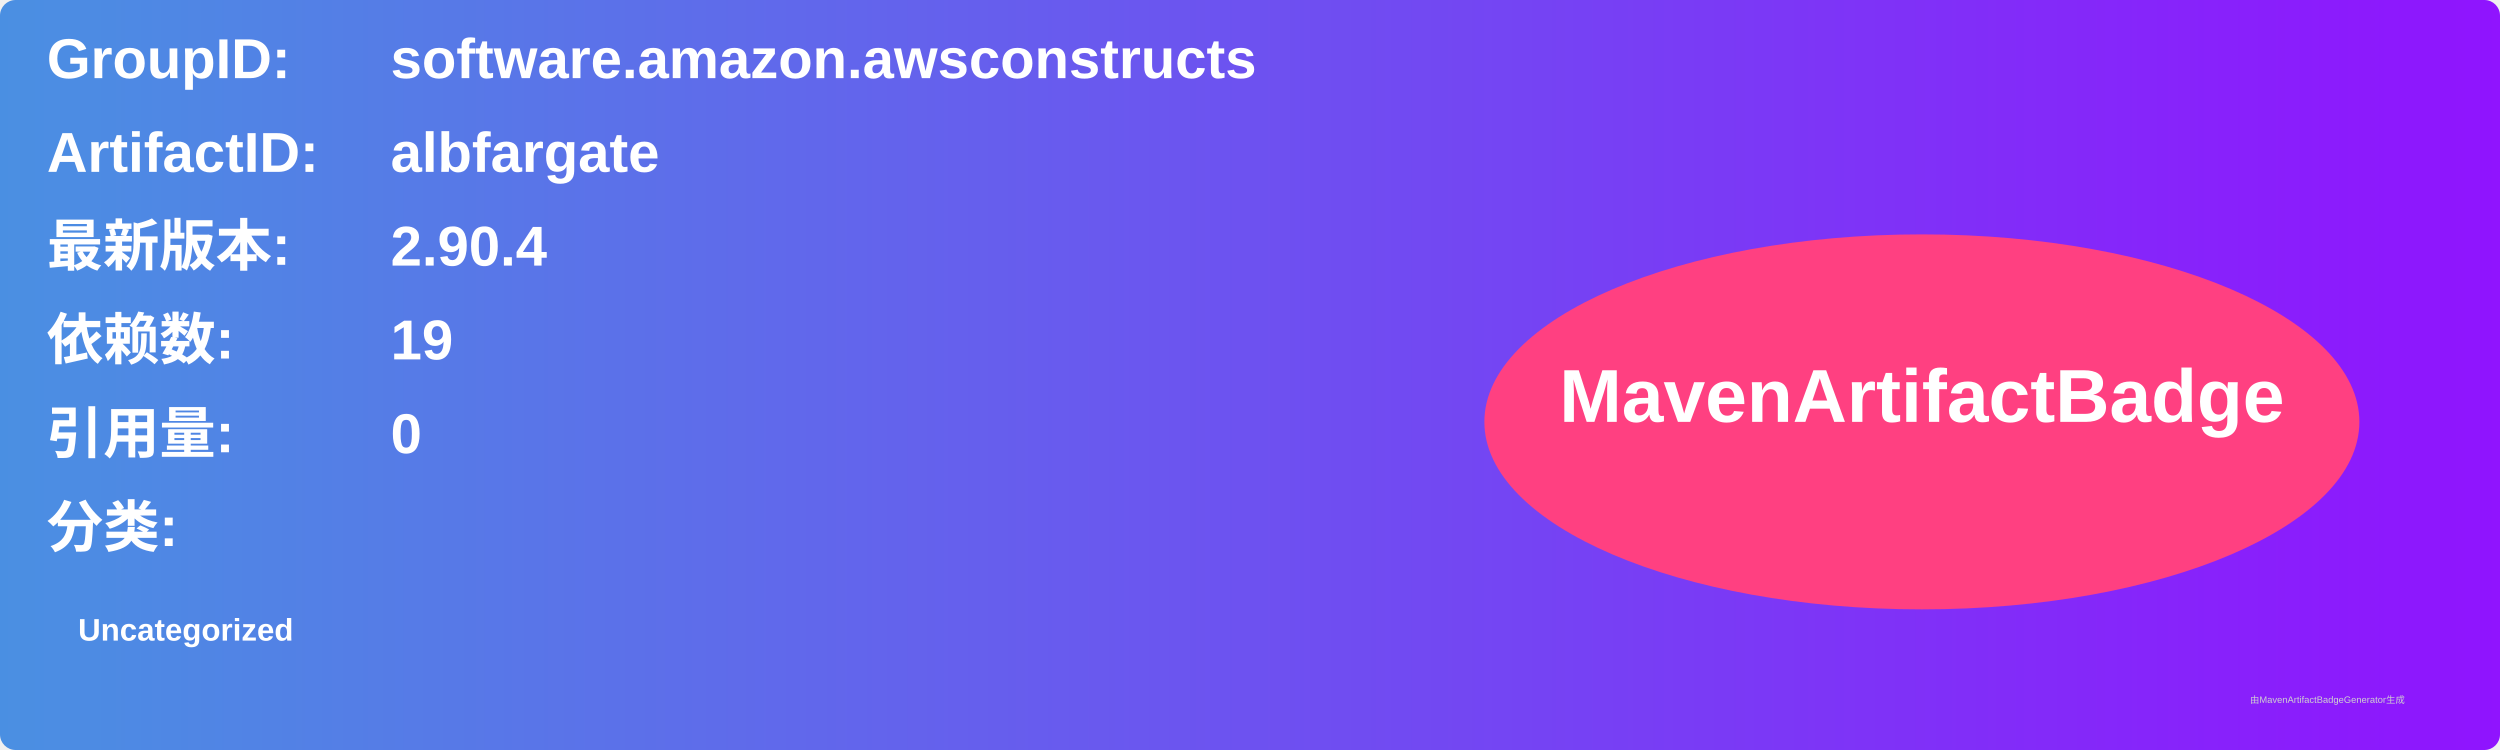
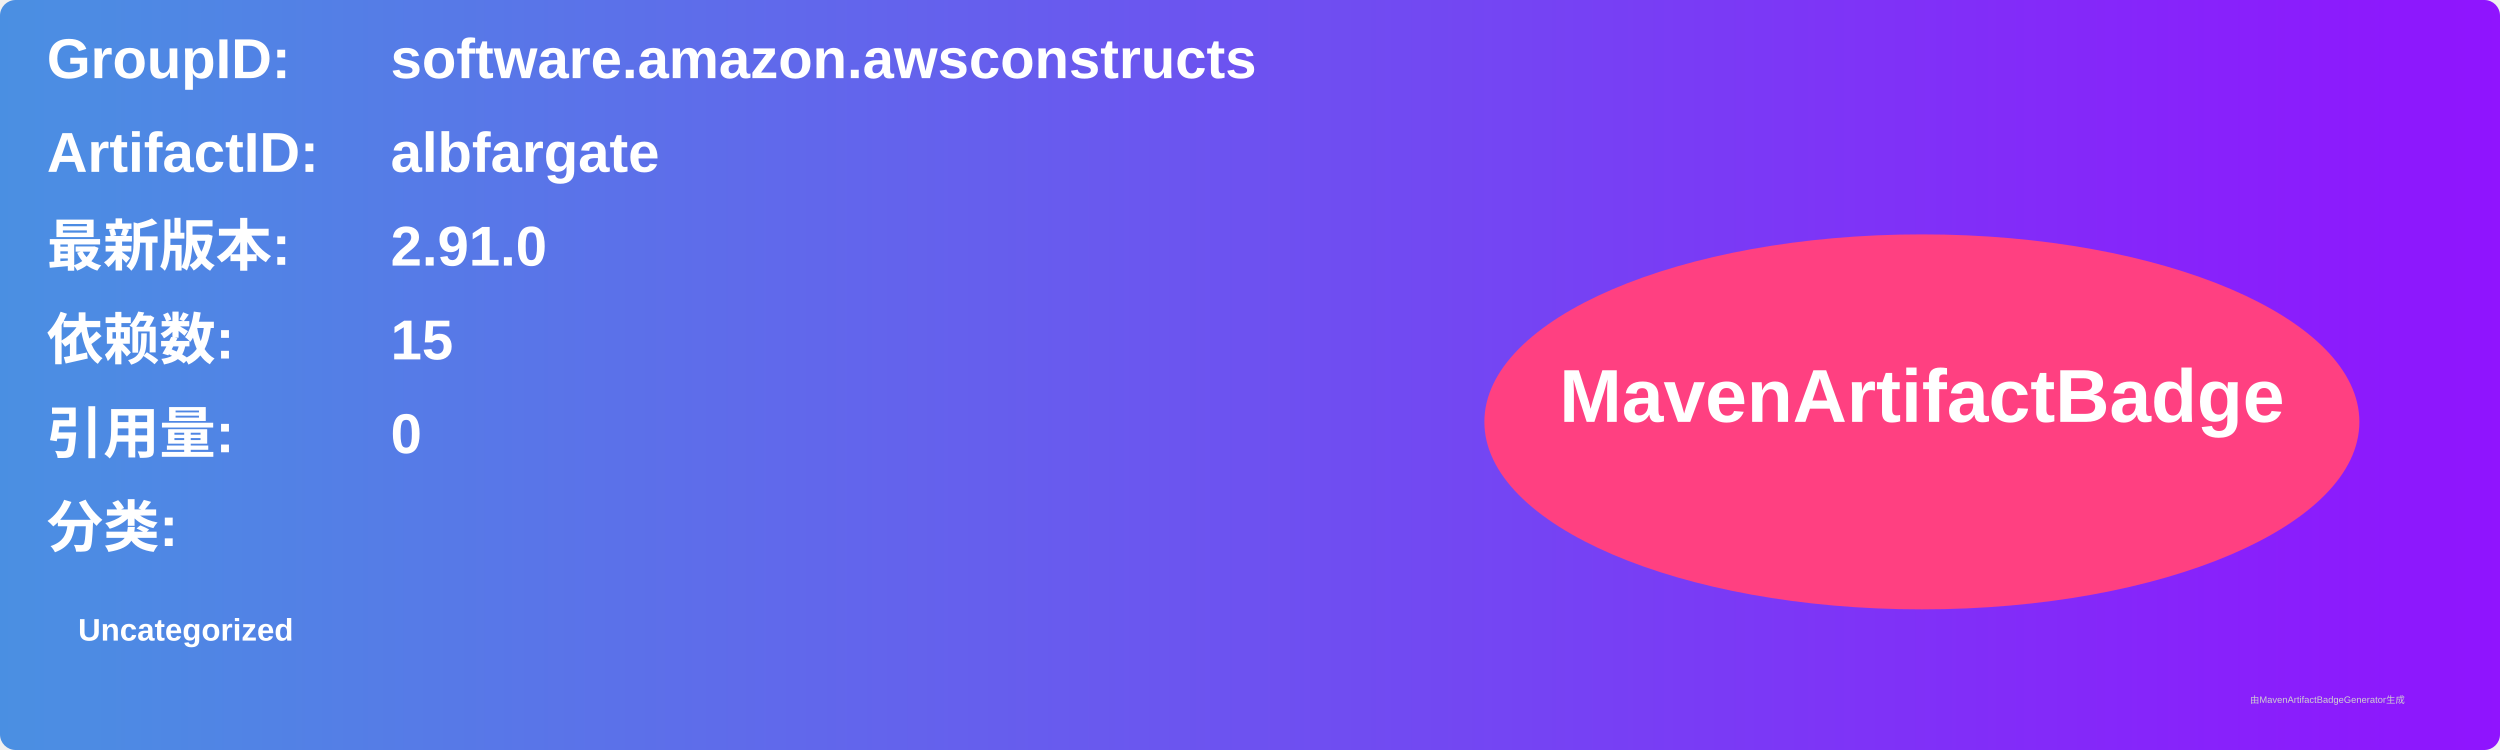
<svg xmlns="http://www.w3.org/2000/svg" width="800" height="240" viewBox="0 0 800 240">
  <linearGradient id="grad" x1="0%" y1="0%" x2="100%" y2="0%">
    <stop offset="0%" stop-color="#4a90e2" />
    <stop offset="100%" stop-color="#9013fe" />
  </linearGradient>
  <rect width="100%" height="100%" rx="5" ry="5" fill="url(#grad)" />
  <g transform="translate(15, 15)">
    <text x="0" y="10" font-family="Arial" font-size="18" fill="white" font-weight="bold" width="260">GroupID:</text>
    <text x="110" y="10" font-family="Arial" font-size="18" fill="white" font-weight="bold" width="460">software.amazon.awsconstructs</text>
    <text x="0" y="40" font-family="Arial" font-size="18" fill="white" font-weight="bold" width="260">ArtifactID:</text>
    <text x="110" y="40" font-family="Arial" font-size="18" fill="white" font-weight="bold" width="460">albfargate</text>
    <text x="0" y="70" font-family="Arial" font-size="18" fill="white" font-weight="bold">最新版本:</text>
    <text x="110" y="70" font-family="Arial" font-size="18" fill="white" font-weight="bold">
-       <tspan font-weight="bold">2.90.4</tspan>
+       <tspan font-weight="bold">2.91.0</tspan>
    </text>
    <text x="0" y="100" font-family="Arial" font-size="18" fill="white" font-weight="bold">依赖数: </text>
    <text x="110" y="100" font-family="Arial" font-size="18" fill="white">
-       <tspan font-weight="bold">19</tspan>
+       <tspan font-weight="bold">15</tspan>
    </text>
    <text x="0" y="130" font-family="Arial" font-size="18" fill="white" font-weight="bold">引用量: </text>
    <text x="110" y="130" font-family="Arial" font-size="18" fill="white">
      <tspan font-weight="bold">0</tspan>
    </text>
    <text x="0" y="160" font-family="Arial" font-size="18" fill="white" font-weight="bold">分类:</text>
    <text x="10" y="190" font-family="Arial" font-size="10" fill="white">
      <tspan font-weight="bold">Uncategorized</tspan>
    </text>
    <ellipse cx="600" cy="120" rx="140" ry="60" fill="#ff4081" />
    <text x="600" y="120" text-anchor="middle" font-family="Arial" font-size="24" fill="white" font-weight="bold">MavenArtifactBadge</text>
  </g>
  <text x="720" y="225" font-family="Arial" font-size="3" fill="#d0d0d0">由MavenArtifactBadgeGenerator生成</text>
</svg>
